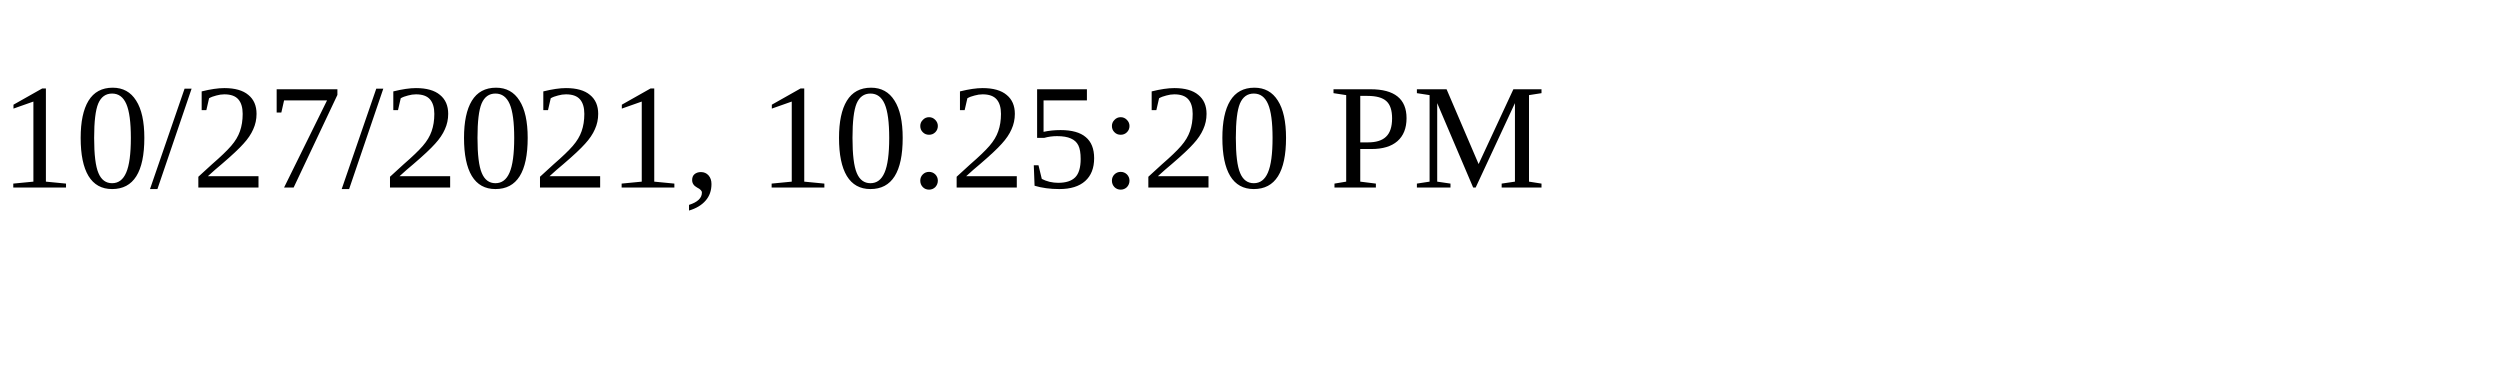
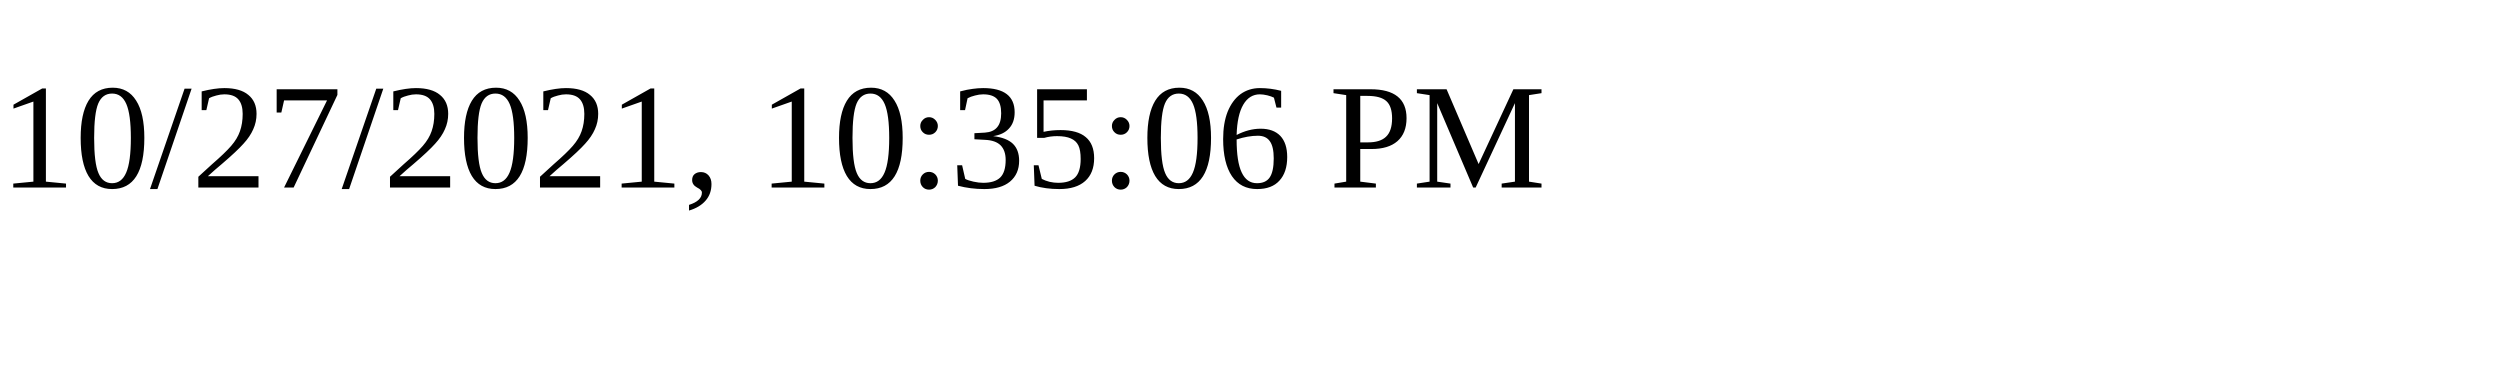
<svg xmlns="http://www.w3.org/2000/svg" height="30" width="200">
-   <text x="0" y="15">10/27/2021, 10:25:20 PM</text>
+   <text x="0" y="15">10/27/2021, 10:35:06 PM</text>
</svg>
